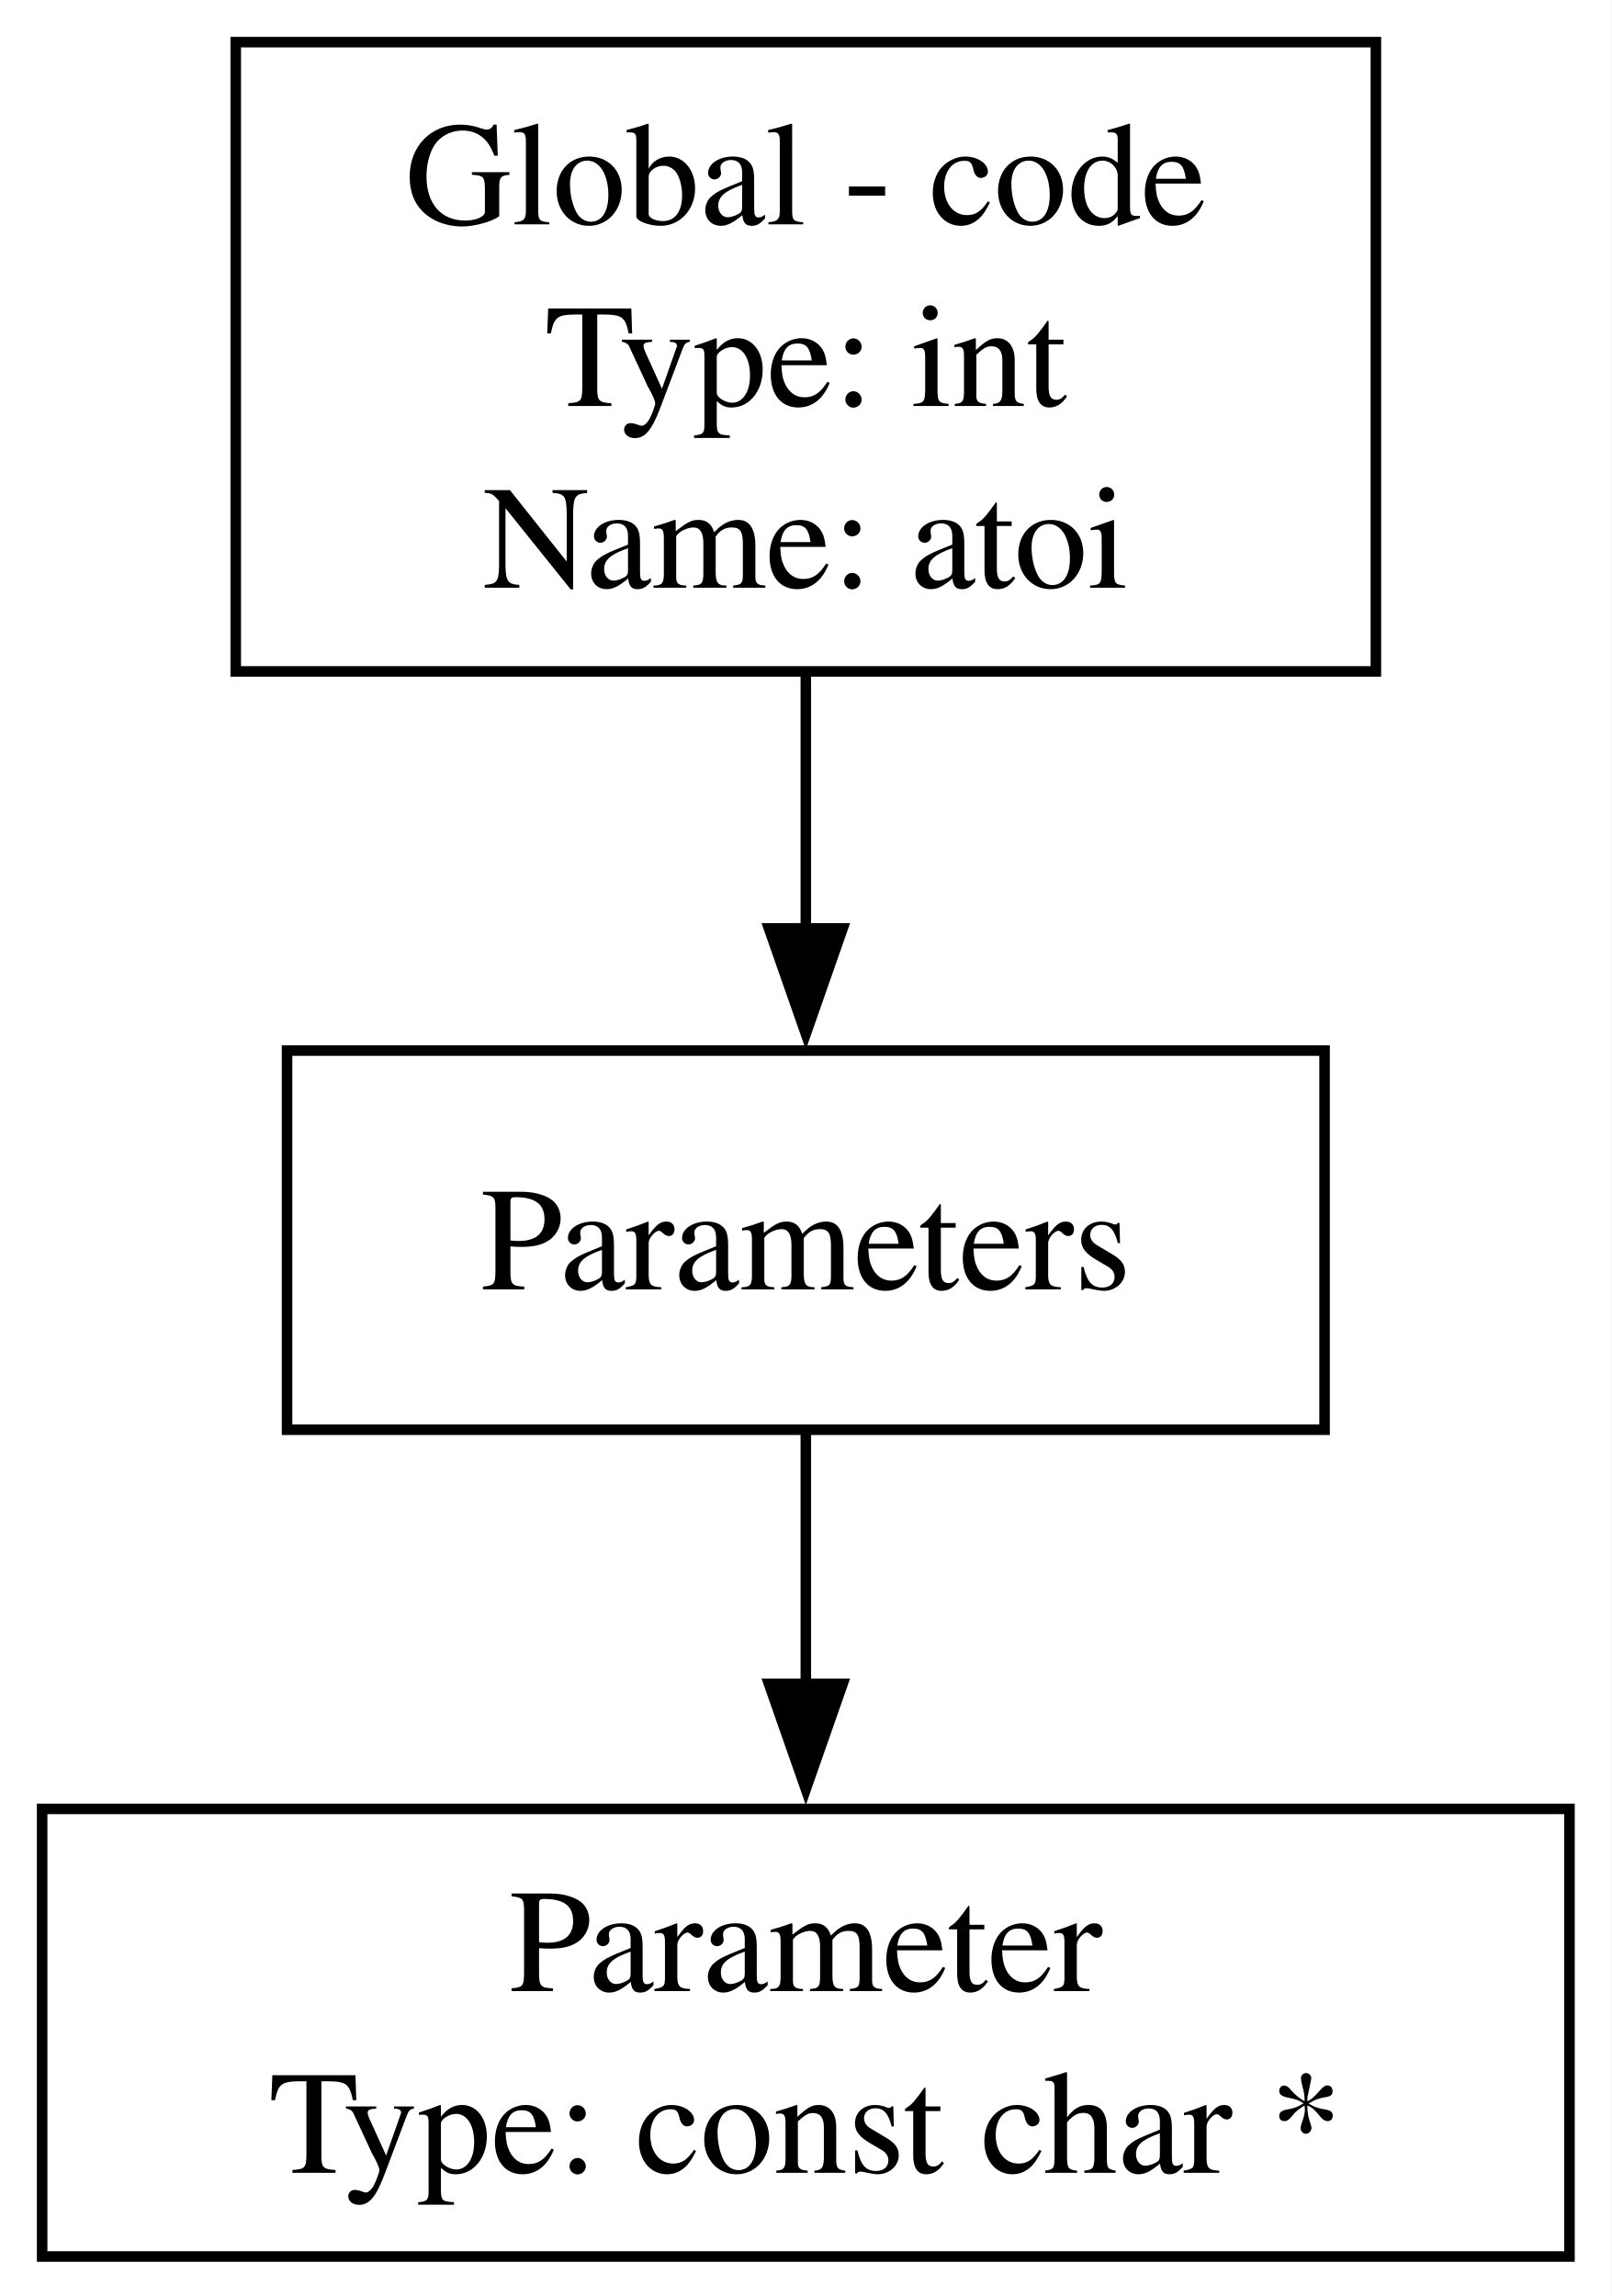
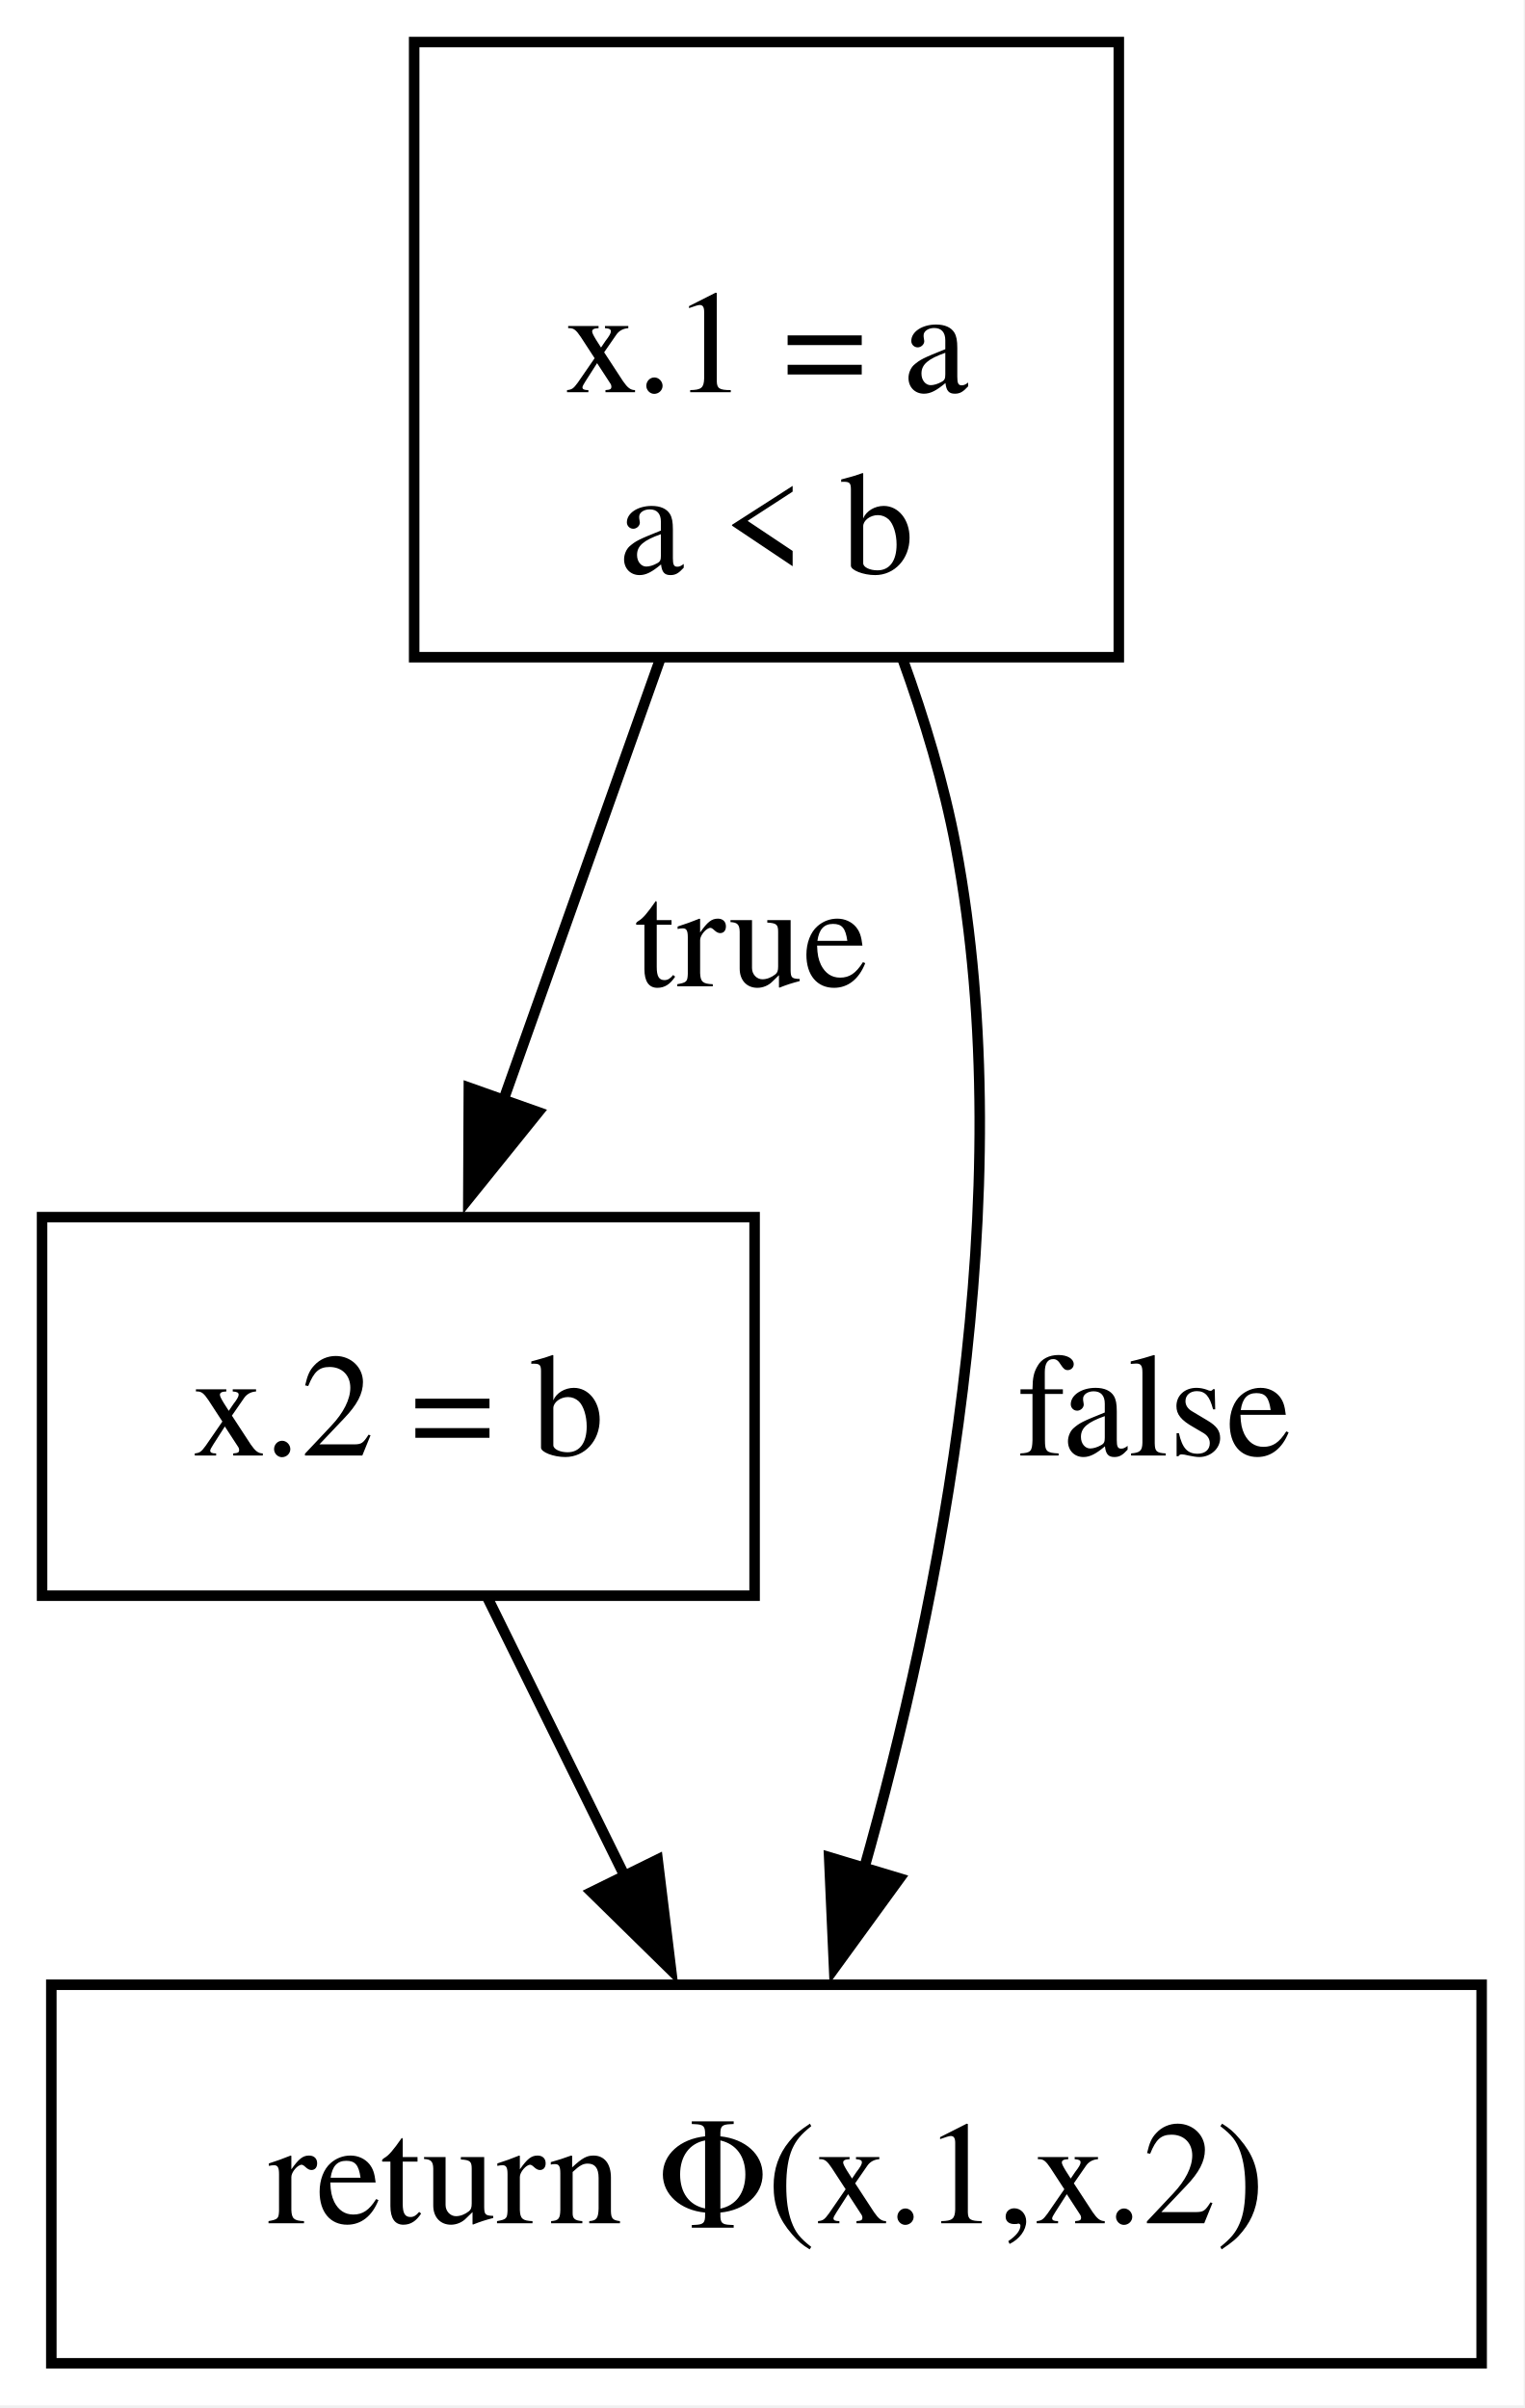
- <svg xmlns="http://www.w3.org/2000/svg" width="153pt" height="218pt" viewBox="0.00 0.00 153.00 218.00">
-   <g id="graph0" class="graph" transform="scale(1 1) rotate(0) translate(4 214.25)">
-     <polygon fill="white" stroke="none" points="-4,4 -4,-214.25 149,-214.25 149,4 -4,4" />
+ <svg xmlns="http://www.w3.org/2000/svg" width="145pt" height="229pt" viewBox="0.00 0.00 145.00 229.00">
+   <g id="graph0" class="graph" transform="scale(1 1) rotate(0) translate(4 224.75)">
+     <polygon fill="white" stroke="none" points="-4,4 -4,-224.75 140.88,-224.75 140.88,4 -4,4" />
    <g id="node1" class="node">
-       <polygon fill="none" stroke="black" points="126.62,-210.25 18.38,-210.25 18.38,-150.5 126.62,-150.5 126.62,-210.25" />
-       <text xml:space="preserve" text-anchor="middle" x="72.5" y="-192.95" font-family="Times,serif" font-size="14.00">Global - code</text>
-       <text xml:space="preserve" text-anchor="middle" x="72.5" y="-175.7" font-family="Times,serif" font-size="14.00">Type: int</text>
-       <text xml:space="preserve" text-anchor="middle" x="72.5" y="-158.45" font-family="Times,serif" font-size="14.00">Name: atoi</text>
+       <polygon fill="none" stroke="black" points="102.38,-220.75 35.38,-220.75 35.38,-162.25 102.38,-162.25 102.38,-220.75" />
+       <text xml:space="preserve" text-anchor="middle" x="68.88" y="-187.45" font-family="Times,serif" font-size="14.00">x.1 = a</text>
+       <text xml:space="preserve" text-anchor="middle" x="68.88" y="-170.2" font-family="Times,serif" font-size="14.00">a &lt; b</text>
    </g>
    <g id="node2" class="node">
-       <polygon fill="none" stroke="black" points="121.75,-114.5 23.25,-114.5 23.25,-78.5 121.75,-78.5 121.75,-114.5" />
-       <text xml:space="preserve" text-anchor="middle" x="72.5" y="-91.83" font-family="Times,serif" font-size="14.00">Parameters</text>
+       <polygon fill="none" stroke="black" points="67.75,-109 0,-109 0,-73 67.75,-73 67.75,-109" />
+       <text xml:space="preserve" text-anchor="middle" x="33.88" y="-86.33" font-family="Times,serif" font-size="14.00">x.2 = b</text>
    </g>
    <g id="edge1" class="edge">
-       <path fill="none" stroke="black" d="M72.5,-150.28C72.5,-142.34 72.5,-133.76 72.5,-125.86" />
-       <polygon fill="black" stroke="black" points="76,-126.1 72.5,-116.1 69,-126.1 76,-126.1" />
+       <path fill="none" stroke="black" d="M58.75,-162.01C54.07,-148.83 48.52,-133.21 43.85,-120.08" />
+       <polygon fill="black" stroke="black" points="47.18,-118.98 40.53,-110.73 40.58,-121.32 47.18,-118.98" />
+       <text xml:space="preserve" text-anchor="middle" x="67.42" y="-130.95" font-family="Times,serif" font-size="14.00">true</text>
    </g>
    <g id="node3" class="node">
-       <polygon fill="none" stroke="black" points="145,-42.5 0,-42.5 0,0 145,0 145,-42.5" />
-       <text xml:space="preserve" text-anchor="middle" x="72.5" y="-25.2" font-family="Times,serif" font-size="14.00">Parameter</text>
-       <text xml:space="preserve" text-anchor="middle" x="72.5" y="-7.95" font-family="Times,serif" font-size="14.00">Type: const char *</text>
+       <polygon fill="none" stroke="black" points="136.88,-36 0.88,-36 0.88,0 136.88,0 136.88,-36" />
+       <text xml:space="preserve" text-anchor="middle" x="68.88" y="-13.32" font-family="Times,serif" font-size="14.00">return Φ(x.1,x.2)</text>
    </g>
    <g id="edge2" class="edge">
-       <path fill="none" stroke="black" d="M72.5,-78.14C72.5,-70.95 72.5,-62.38 72.5,-54.13" />
-       <polygon fill="black" stroke="black" points="76,-54.38 72.5,-44.38 69,-54.38 76,-54.38" />
+       <path fill="none" stroke="black" d="M81.81,-162.12C83.91,-156.32 85.76,-150.18 86.88,-144.25 93.13,-110.92 85.3,-72.25 78.09,-46.79" />
+       <polygon fill="black" stroke="black" points="81.54,-46.11 75.31,-37.54 74.84,-48.13 81.54,-46.11" />
+       <text xml:space="preserve" text-anchor="middle" x="105.77" y="-86.33" font-family="Times,serif" font-size="14.00">false</text>
+     </g>
+     <g id="edge3" class="edge">
+       <path fill="none" stroke="black" d="M42.35,-72.81C46.3,-64.79 51.11,-55.05 55.53,-46.07" />
+       <polygon fill="black" stroke="black" points="58.53,-47.9 59.81,-37.39 52.25,-44.81 58.53,-47.9" />
    </g>
  </g>
</svg>
